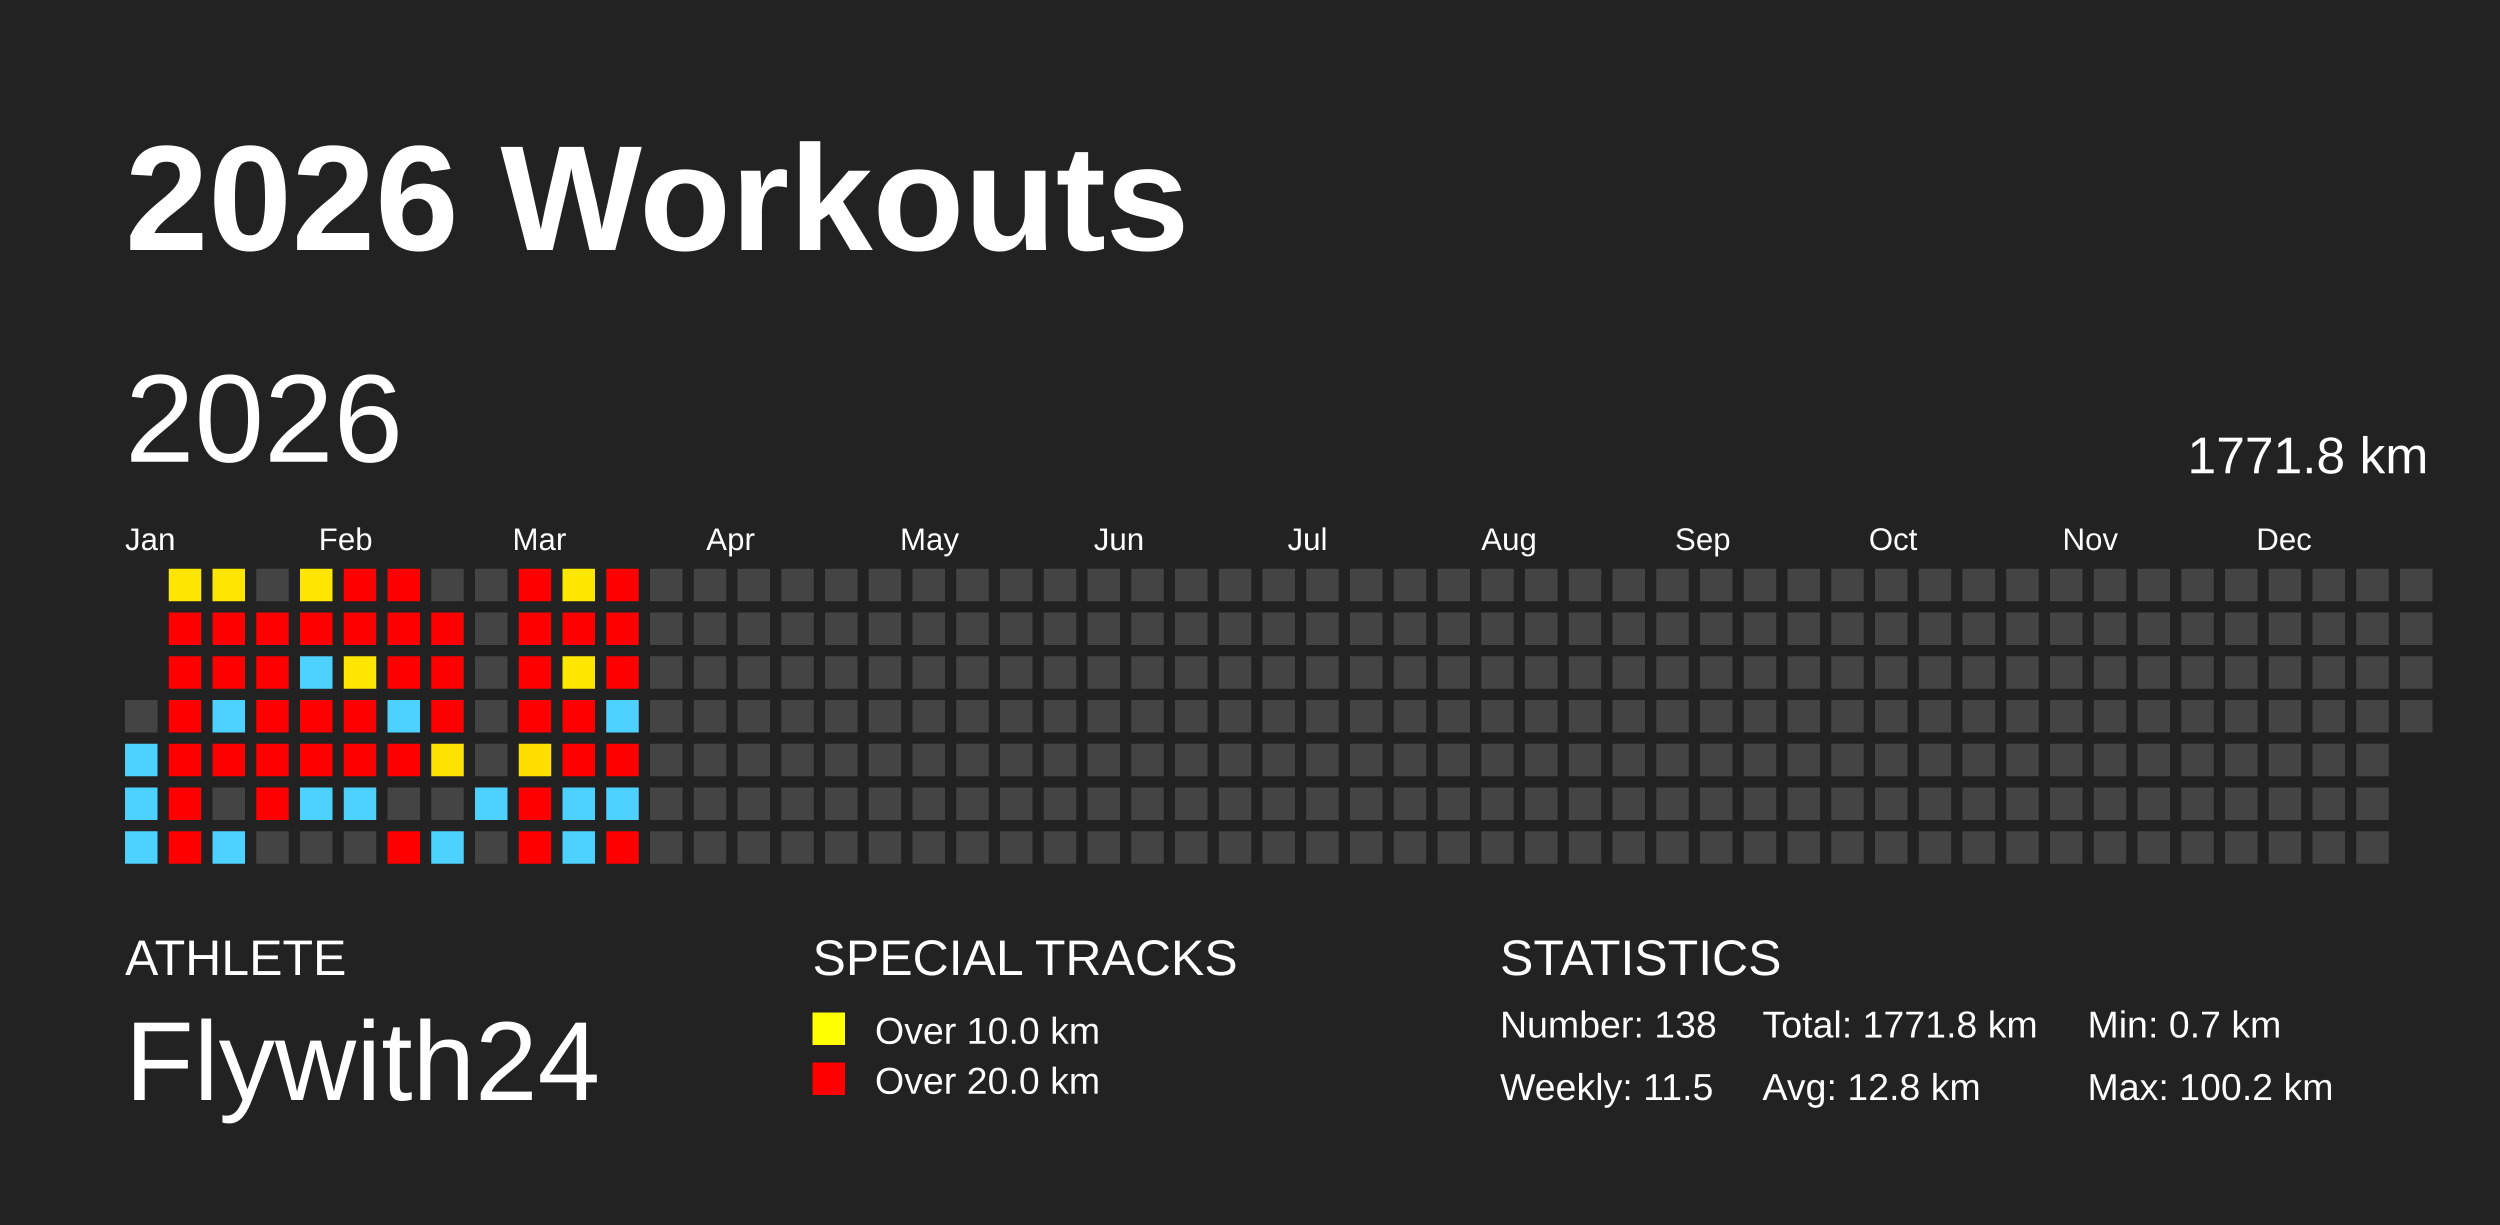
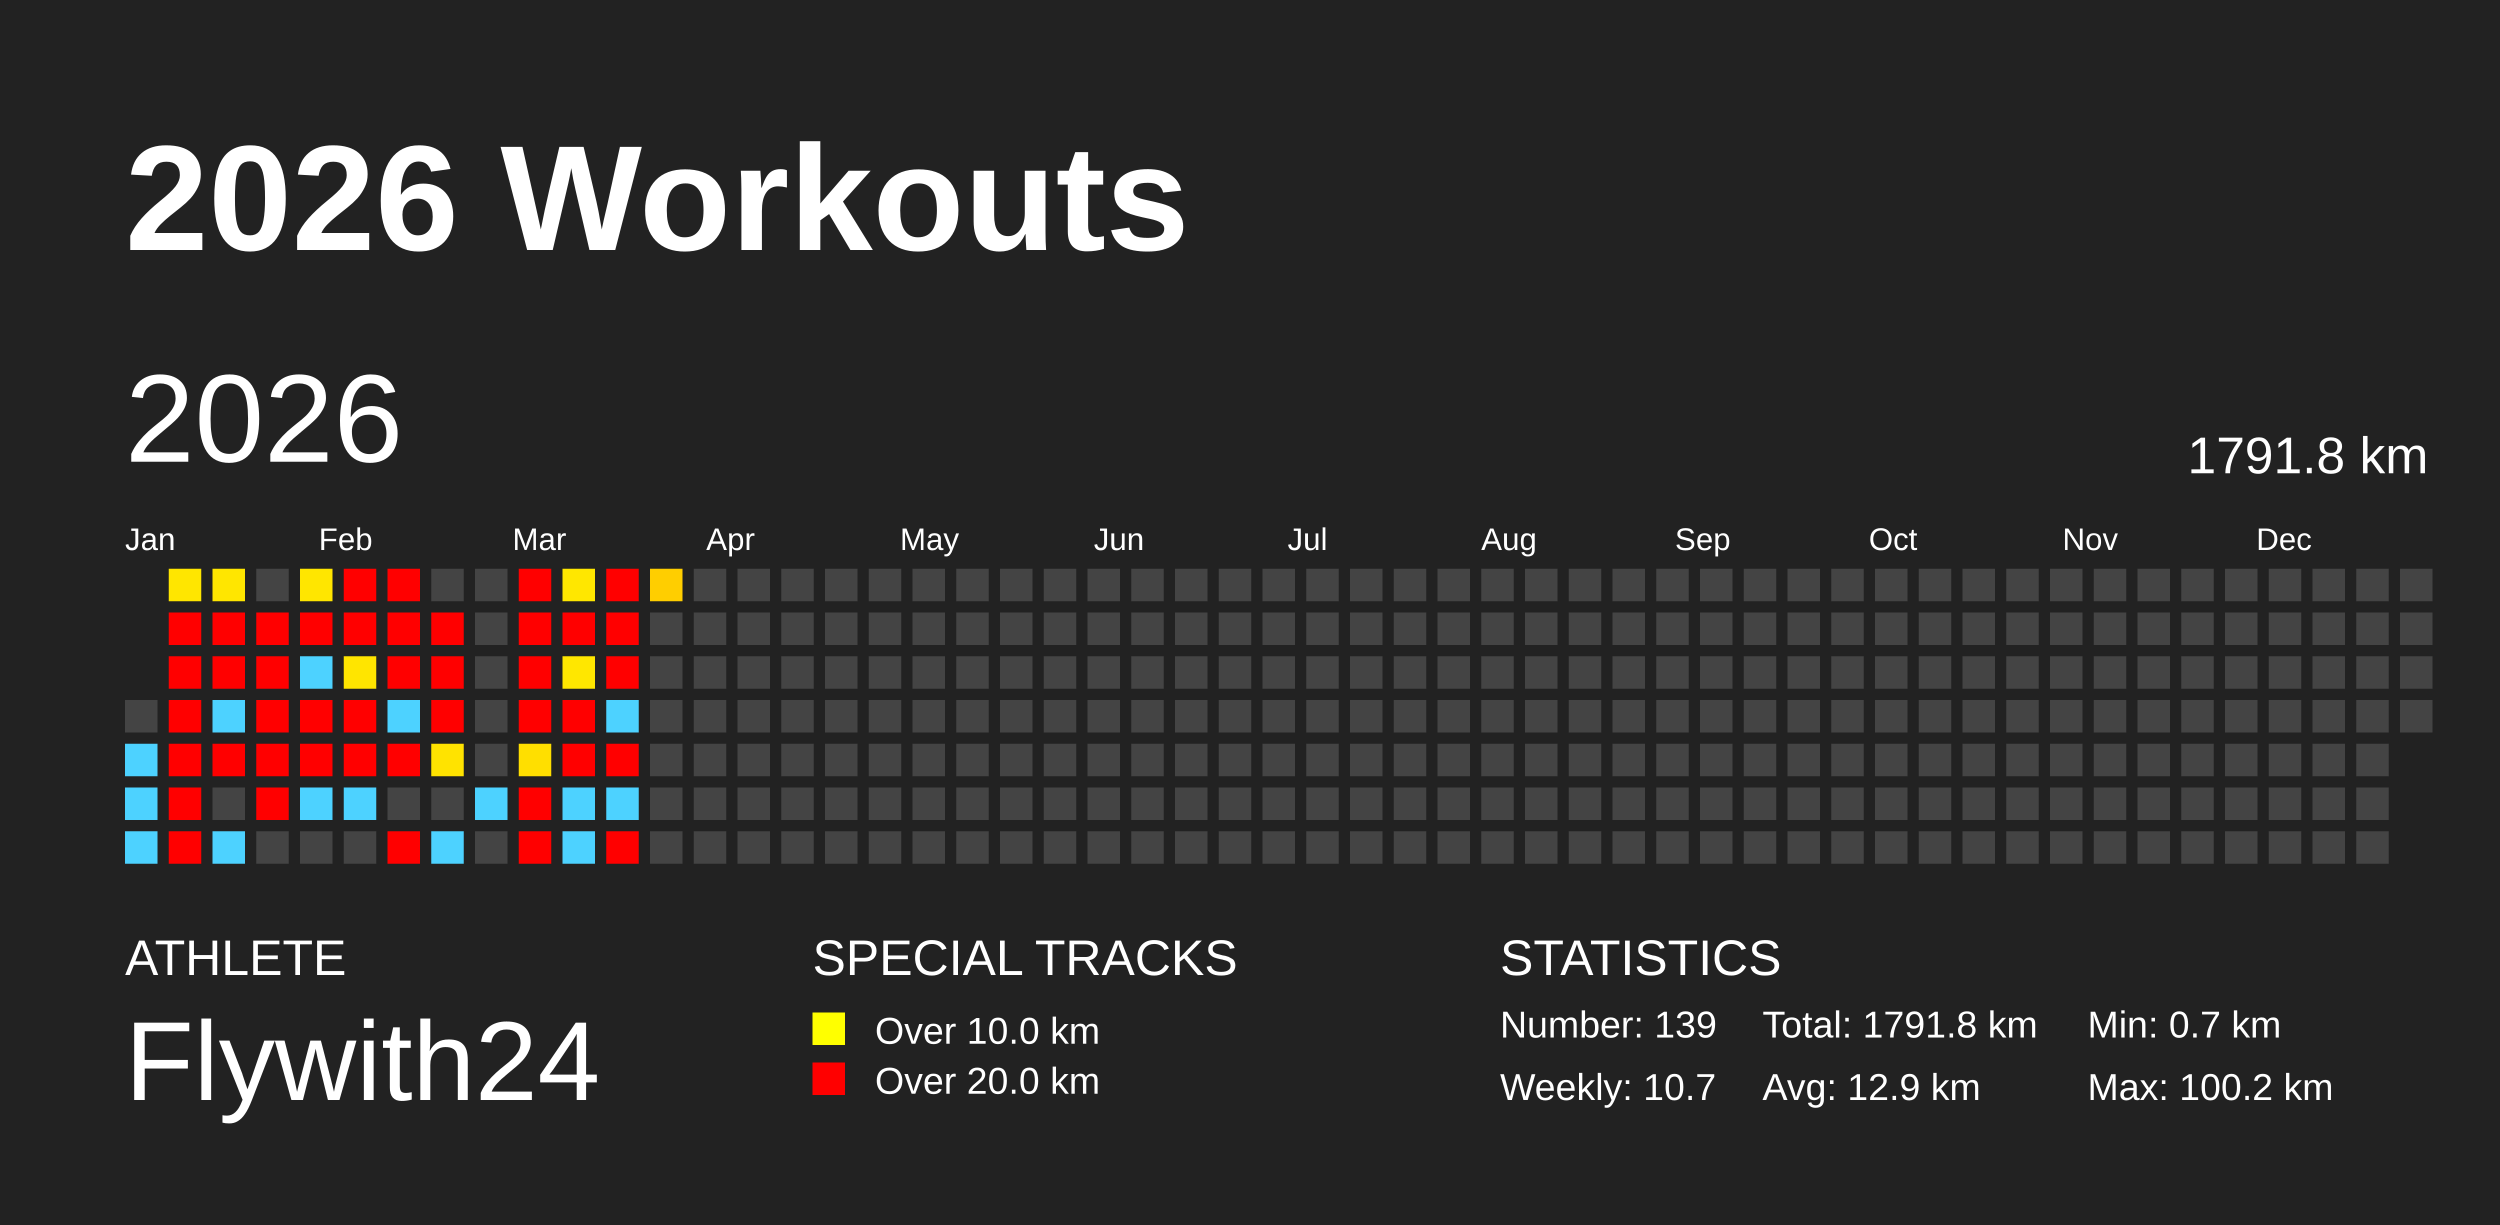
<svg xmlns="http://www.w3.org/2000/svg" baseProfile="full" height="98mm" version="1.1" viewBox="0,0,200,98" width="200mm">
  <defs />
  <rect fill="#222222" height="98" width="200" x="0" y="0" />
  <text fill="#FFFFFF" style="font-size:12px; font-family:Arial; font-weight:bold;" x="10" y="20">2026 Workouts</text>
  <text fill="#FFFFFF" style="font-size:4px; font-family:Arial" x="10" y="78">ATHLETE</text>
  <text fill="#FFFFFF" style="font-size:9px; font-family:Arial" x="10" y="88">Flywith24</text>
  <text fill="#FFFFFF" style="font-size:4px; font-family:Arial" x="65" y="78">SPECIAL TRACKS</text>
  <rect fill="yellow" height="2.6" width="2.6" x="65" y="81" />
  <text fill="#FFFFFF" style="font-size:3px; font-family:Arial" x="70" y="83.5">Over 10.0 km</text>
  <rect fill="red" height="2.6" width="2.6" x="65" y="85" />
  <text fill="#FFFFFF" style="font-size:3px; font-family:Arial" x="70" y="87.5">Over 20.0 km</text>
  <text fill="#FFFFFF" style="font-size:4px; font-family:Arial" x="120" y="78">STATISTICS</text>
-   <text fill="#FFFFFF" style="font-size:3px; font-family:Arial" x="120" y="83">Number: 138</text>
-   <text fill="#FFFFFF" style="font-size:3px; font-family:Arial" x="120" y="88">Weekly: 11.5</text>
-   <text fill="#FFFFFF" style="font-size:3px; font-family:Arial" x="141" y="83">Total: 1771.8 km</text>
-   <text fill="#FFFFFF" style="font-size:3px; font-family:Arial" x="141" y="88">Avg: 12.8 km</text>
+   <text fill="#FFFFFF" style="font-size:3px; font-family:Arial" x="120" y="83">Number: 139</text>
+   <text fill="#FFFFFF" style="font-size:3px; font-family:Arial" x="120" y="88">Weekly: 10.7</text>
+   <text fill="#FFFFFF" style="font-size:3px; font-family:Arial" x="141" y="83">Total: 1791.8 km</text>
+   <text fill="#FFFFFF" style="font-size:3px; font-family:Arial" x="141" y="88">Avg: 12.9 km</text>
  <text fill="#FFFFFF" style="font-size:3px; font-family:Arial" x="167" y="83">Min: 0.7 km</text>
  <text fill="#FFFFFF" style="font-size:3px; font-family:Arial" x="167" y="88">Max: 100.2 km</text>
  <text dominant-baseline="hanging" fill="#FFFFFF" style="font-size:10.0px; font-family:Arial;" x="10" y="30">2026</text>
-   <text dominant-baseline="hanging" fill="#FFFFFF" style="font-size:4.125px; font-family:Arial;" x="175" y="35">1771.8 km</text>
+   <text dominant-baseline="hanging" fill="#FFFFFF" style="font-size:4.125px; font-family:Arial;" x="175" y="35">1791.8 km</text>
  <text fill="#FFFFFF" style="font-size:2.5px; font-family:Arial" x="10.0" y="44">Jan</text>
  <text fill="#FFFFFF" style="font-size:2.5px; font-family:Arial" x="25.5" y="44">Feb</text>
  <text fill="#FFFFFF" style="font-size:2.5px; font-family:Arial" x="41.0" y="44">Mar</text>
  <text fill="#FFFFFF" style="font-size:2.5px; font-family:Arial" x="56.5" y="44">Apr</text>
  <text fill="#FFFFFF" style="font-size:2.5px; font-family:Arial" x="72.0" y="44">May</text>
  <text fill="#FFFFFF" style="font-size:2.5px; font-family:Arial" x="87.5" y="44">Jun</text>
  <text fill="#FFFFFF" style="font-size:2.5px; font-family:Arial" x="103.0" y="44">Jul</text>
  <text fill="#FFFFFF" style="font-size:2.5px; font-family:Arial" x="118.5" y="44">Aug</text>
  <text fill="#FFFFFF" style="font-size:2.5px; font-family:Arial" x="134.0" y="44">Sep</text>
  <text fill="#FFFFFF" style="font-size:2.5px; font-family:Arial" x="149.5" y="44">Oct</text>
  <text fill="#FFFFFF" style="font-size:2.5px; font-family:Arial" x="165.0" y="44">Nov</text>
  <text fill="#FFFFFF" style="font-size:2.5px; font-family:Arial" x="180.5" y="44">Dec</text>
  <rect fill="#444444" height="2.6" width="2.6" x="10.0" y="56.0" />
  <rect fill="#4dd2ff" height="2.6" width="2.6" x="10.0" y="59.5" />
  <rect fill="#4dd2ff" height="2.6" width="2.6" x="10.0" y="63.0" />
  <rect fill="#4dd2ff" height="2.6" width="2.6" x="10.0" y="66.5" />
  <rect fill="#ffe600" height="2.6" width="2.6" x="13.5" y="45.5" />
  <rect fill="red" height="2.6" width="2.6" x="13.5" y="49.0" />
  <rect fill="red" height="2.6" width="2.6" x="13.5" y="52.5" />
  <rect fill="red" height="2.6" width="2.6" x="13.5" y="56.0" />
  <rect fill="red" height="2.6" width="2.6" x="13.5" y="59.5" />
  <rect fill="red" height="2.6" width="2.6" x="13.5" y="63.0" />
  <rect fill="red" height="2.6" width="2.6" x="13.5" y="66.5" />
  <rect fill="#ffe600" height="2.6" width="2.6" x="17.0" y="45.5" />
  <rect fill="red" height="2.6" width="2.6" x="17.0" y="49.0" />
  <rect fill="red" height="2.6" width="2.6" x="17.0" y="52.5" />
  <rect fill="#4dd2ff" height="2.6" width="2.6" x="17.0" y="56.0" />
  <rect fill="red" height="2.6" width="2.6" x="17.0" y="59.5" />
  <rect fill="#444444" height="2.6" width="2.6" x="17.0" y="63.0" />
  <rect fill="#4dd2ff" height="2.6" width="2.6" x="17.0" y="66.5" />
  <rect fill="#444444" height="2.6" width="2.6" x="20.5" y="45.5" />
  <rect fill="red" height="2.6" width="2.6" x="20.5" y="49.0" />
  <rect fill="red" height="2.6" width="2.6" x="20.5" y="52.5" />
  <rect fill="red" height="2.6" width="2.6" x="20.5" y="56.0" />
  <rect fill="red" height="2.6" width="2.6" x="20.5" y="59.5" />
  <rect fill="red" height="2.6" width="2.6" x="20.5" y="63.0" />
  <rect fill="#444444" height="2.6" width="2.6" x="20.5" y="66.5" />
  <rect fill="#ffe600" height="2.6" width="2.6" x="24.0" y="45.5" />
  <rect fill="red" height="2.6" width="2.6" x="24.0" y="49.0" />
  <rect fill="#4dd2ff" height="2.6" width="2.6" x="24.0" y="52.5" />
  <rect fill="red" height="2.6" width="2.6" x="24.0" y="56.0" />
  <rect fill="red" height="2.6" width="2.6" x="24.0" y="59.5" />
  <rect fill="#4dd2ff" height="2.6" width="2.6" x="24.0" y="63.0" />
  <rect fill="#444444" height="2.6" width="2.6" x="24.0" y="66.5" />
  <rect fill="red" height="2.6" width="2.6" x="27.5" y="45.5" />
  <rect fill="red" height="2.6" width="2.6" x="27.5" y="49.0" />
  <rect fill="#ffe500" height="2.6" width="2.6" x="27.5" y="52.5" />
  <rect fill="red" height="2.6" width="2.6" x="27.5" y="56.0" />
  <rect fill="red" height="2.6" width="2.6" x="27.5" y="59.5" />
  <rect fill="#4dd2ff" height="2.6" width="2.6" x="27.5" y="63.0" />
  <rect fill="#444444" height="2.6" width="2.6" x="27.5" y="66.5" />
  <rect fill="red" height="2.6" width="2.6" x="31.0" y="45.5" />
  <rect fill="red" height="2.6" width="2.6" x="31.0" y="49.0" />
  <rect fill="red" height="2.6" width="2.6" x="31.0" y="52.5" />
  <rect fill="#4dd2ff" height="2.6" width="2.6" x="31.0" y="56.0" />
  <rect fill="red" height="2.6" width="2.6" x="31.0" y="59.5" />
  <rect fill="#444444" height="2.6" width="2.6" x="31.0" y="63.0" />
  <rect fill="red" height="2.6" width="2.6" x="31.0" y="66.5" />
  <rect fill="#444444" height="2.6" width="2.6" x="34.5" y="45.5" />
  <rect fill="red" height="2.6" width="2.6" x="34.5" y="49.0" />
  <rect fill="red" height="2.6" width="2.6" x="34.5" y="52.5" />
  <rect fill="red" height="2.6" width="2.6" x="34.5" y="56.0" />
  <rect fill="#ffe300" height="2.6" width="2.6" x="34.5" y="59.5" />
  <rect fill="#444444" height="2.6" width="2.6" x="34.5" y="63.0" />
  <rect fill="#4dd2ff" height="2.6" width="2.6" x="34.5" y="66.5" />
  <rect fill="#444444" height="2.6" width="2.6" x="38.0" y="45.5" />
  <rect fill="#444444" height="2.6" width="2.6" x="38.0" y="49.0" />
  <rect fill="#444444" height="2.6" width="2.6" x="38.0" y="52.5" />
  <rect fill="#444444" height="2.6" width="2.6" x="38.0" y="56.0" />
  <rect fill="#444444" height="2.6" width="2.6" x="38.0" y="59.5" />
  <rect fill="#4dd2ff" height="2.6" width="2.6" x="38.0" y="63.0" />
  <rect fill="#444444" height="2.6" width="2.6" x="38.0" y="66.5" />
  <rect fill="red" height="2.6" width="2.6" x="41.5" y="45.5" />
  <rect fill="red" height="2.6" width="2.6" x="41.5" y="49.0" />
  <rect fill="red" height="2.6" width="2.6" x="41.5" y="52.5" />
  <rect fill="red" height="2.6" width="2.6" x="41.5" y="56.0" />
  <rect fill="#ffdf00" height="2.6" width="2.6" x="41.5" y="59.5" />
  <rect fill="red" height="2.6" width="2.6" x="41.5" y="63.0" />
  <rect fill="red" height="2.6" width="2.6" x="41.5" y="66.5" />
  <rect fill="#ffe700" height="2.6" width="2.6" x="45.0" y="45.5" />
  <rect fill="red" height="2.6" width="2.6" x="45.0" y="49.0" />
  <rect fill="#ffe700" height="2.6" width="2.6" x="45.0" y="52.5" />
  <rect fill="red" height="2.6" width="2.6" x="45.0" y="56.0" />
  <rect fill="red" height="2.6" width="2.6" x="45.0" y="59.5" />
  <rect fill="#4dd2ff" height="2.6" width="2.6" x="45.0" y="63.0" />
  <rect fill="#4dd2ff" height="2.6" width="2.6" x="45.0" y="66.5" />
  <rect fill="red" height="2.6" width="2.6" x="48.5" y="45.5" />
  <rect fill="red" height="2.6" width="2.6" x="48.5" y="49.0" />
  <rect fill="red" height="2.6" width="2.6" x="48.5" y="52.5" />
  <rect fill="#4dd2ff" height="2.6" width="2.6" x="48.5" y="56.0" />
  <rect fill="red" height="2.6" width="2.6" x="48.5" y="59.5" />
  <rect fill="#4dd2ff" height="2.6" width="2.6" x="48.5" y="63.0" />
  <rect fill="red" height="2.6" width="2.6" x="48.5" y="66.5" />
-   <rect fill="#444444" height="2.6" width="2.6" x="52.0" y="45.5" />
+   <rect fill="#ffce00" height="2.6" width="2.6" x="52.0" y="45.5" />
  <rect fill="#444444" height="2.6" width="2.6" x="52.0" y="49.0" />
  <rect fill="#444444" height="2.6" width="2.6" x="52.0" y="52.5" />
  <rect fill="#444444" height="2.6" width="2.6" x="52.0" y="56.0" />
  <rect fill="#444444" height="2.6" width="2.6" x="52.0" y="59.5" />
  <rect fill="#444444" height="2.6" width="2.6" x="52.0" y="63.0" />
  <rect fill="#444444" height="2.6" width="2.6" x="52.0" y="66.5" />
  <rect fill="#444444" height="2.6" width="2.6" x="55.5" y="45.5" />
  <rect fill="#444444" height="2.6" width="2.6" x="55.5" y="49.0" />
  <rect fill="#444444" height="2.6" width="2.6" x="55.5" y="52.5" />
  <rect fill="#444444" height="2.6" width="2.6" x="55.5" y="56.0" />
  <rect fill="#444444" height="2.6" width="2.6" x="55.5" y="59.5" />
  <rect fill="#444444" height="2.6" width="2.6" x="55.5" y="63.0" />
  <rect fill="#444444" height="2.6" width="2.6" x="55.5" y="66.5" />
  <rect fill="#444444" height="2.6" width="2.6" x="59.0" y="45.5" />
  <rect fill="#444444" height="2.6" width="2.6" x="59.0" y="49.0" />
  <rect fill="#444444" height="2.6" width="2.6" x="59.0" y="52.5" />
  <rect fill="#444444" height="2.6" width="2.6" x="59.0" y="56.0" />
  <rect fill="#444444" height="2.6" width="2.6" x="59.0" y="59.5" />
  <rect fill="#444444" height="2.6" width="2.6" x="59.0" y="63.0" />
  <rect fill="#444444" height="2.6" width="2.6" x="59.0" y="66.5" />
  <rect fill="#444444" height="2.6" width="2.6" x="62.5" y="45.5" />
  <rect fill="#444444" height="2.6" width="2.6" x="62.5" y="49.0" />
  <rect fill="#444444" height="2.6" width="2.6" x="62.5" y="52.5" />
  <rect fill="#444444" height="2.6" width="2.6" x="62.5" y="56.0" />
  <rect fill="#444444" height="2.6" width="2.6" x="62.5" y="59.5" />
  <rect fill="#444444" height="2.6" width="2.6" x="62.5" y="63.0" />
  <rect fill="#444444" height="2.6" width="2.6" x="62.5" y="66.5" />
  <rect fill="#444444" height="2.6" width="2.6" x="66.0" y="45.5" />
  <rect fill="#444444" height="2.6" width="2.6" x="66.0" y="49.0" />
  <rect fill="#444444" height="2.6" width="2.6" x="66.0" y="52.5" />
  <rect fill="#444444" height="2.6" width="2.6" x="66.0" y="56.0" />
  <rect fill="#444444" height="2.6" width="2.6" x="66.0" y="59.5" />
  <rect fill="#444444" height="2.6" width="2.6" x="66.0" y="63.0" />
  <rect fill="#444444" height="2.6" width="2.6" x="66.0" y="66.5" />
  <rect fill="#444444" height="2.6" width="2.6" x="69.5" y="45.5" />
  <rect fill="#444444" height="2.6" width="2.6" x="69.5" y="49.0" />
  <rect fill="#444444" height="2.6" width="2.6" x="69.5" y="52.5" />
  <rect fill="#444444" height="2.6" width="2.6" x="69.5" y="56.0" />
  <rect fill="#444444" height="2.6" width="2.6" x="69.5" y="59.5" />
  <rect fill="#444444" height="2.6" width="2.6" x="69.5" y="63.0" />
  <rect fill="#444444" height="2.6" width="2.6" x="69.5" y="66.5" />
  <rect fill="#444444" height="2.6" width="2.6" x="73.0" y="45.5" />
  <rect fill="#444444" height="2.6" width="2.6" x="73.0" y="49.0" />
  <rect fill="#444444" height="2.6" width="2.6" x="73.0" y="52.5" />
  <rect fill="#444444" height="2.6" width="2.6" x="73.0" y="56.0" />
  <rect fill="#444444" height="2.6" width="2.6" x="73.0" y="59.5" />
  <rect fill="#444444" height="2.6" width="2.6" x="73.0" y="63.0" />
  <rect fill="#444444" height="2.6" width="2.6" x="73.0" y="66.5" />
  <rect fill="#444444" height="2.6" width="2.6" x="76.5" y="45.5" />
  <rect fill="#444444" height="2.6" width="2.6" x="76.5" y="49.0" />
  <rect fill="#444444" height="2.6" width="2.6" x="76.5" y="52.5" />
  <rect fill="#444444" height="2.6" width="2.6" x="76.5" y="56.0" />
  <rect fill="#444444" height="2.6" width="2.6" x="76.5" y="59.5" />
  <rect fill="#444444" height="2.6" width="2.6" x="76.5" y="63.0" />
  <rect fill="#444444" height="2.6" width="2.6" x="76.5" y="66.5" />
  <rect fill="#444444" height="2.6" width="2.6" x="80.0" y="45.5" />
  <rect fill="#444444" height="2.6" width="2.6" x="80.0" y="49.0" />
  <rect fill="#444444" height="2.6" width="2.6" x="80.0" y="52.5" />
  <rect fill="#444444" height="2.6" width="2.6" x="80.0" y="56.0" />
  <rect fill="#444444" height="2.6" width="2.6" x="80.0" y="59.5" />
  <rect fill="#444444" height="2.6" width="2.6" x="80.0" y="63.0" />
  <rect fill="#444444" height="2.6" width="2.6" x="80.0" y="66.5" />
  <rect fill="#444444" height="2.6" width="2.6" x="83.5" y="45.5" />
  <rect fill="#444444" height="2.6" width="2.6" x="83.5" y="49.0" />
  <rect fill="#444444" height="2.6" width="2.6" x="83.5" y="52.5" />
  <rect fill="#444444" height="2.6" width="2.6" x="83.5" y="56.0" />
  <rect fill="#444444" height="2.6" width="2.6" x="83.5" y="59.5" />
  <rect fill="#444444" height="2.6" width="2.6" x="83.5" y="63.0" />
  <rect fill="#444444" height="2.6" width="2.6" x="83.5" y="66.5" />
  <rect fill="#444444" height="2.6" width="2.6" x="87.0" y="45.5" />
  <rect fill="#444444" height="2.6" width="2.6" x="87.0" y="49.0" />
  <rect fill="#444444" height="2.6" width="2.6" x="87.0" y="52.5" />
  <rect fill="#444444" height="2.6" width="2.6" x="87.0" y="56.0" />
  <rect fill="#444444" height="2.6" width="2.6" x="87.0" y="59.5" />
  <rect fill="#444444" height="2.6" width="2.6" x="87.0" y="63.0" />
  <rect fill="#444444" height="2.6" width="2.6" x="87.0" y="66.5" />
  <rect fill="#444444" height="2.6" width="2.6" x="90.5" y="45.5" />
  <rect fill="#444444" height="2.6" width="2.6" x="90.5" y="49.0" />
  <rect fill="#444444" height="2.6" width="2.6" x="90.5" y="52.5" />
  <rect fill="#444444" height="2.6" width="2.6" x="90.5" y="56.0" />
  <rect fill="#444444" height="2.6" width="2.6" x="90.5" y="59.5" />
  <rect fill="#444444" height="2.6" width="2.6" x="90.5" y="63.0" />
  <rect fill="#444444" height="2.6" width="2.6" x="90.5" y="66.5" />
  <rect fill="#444444" height="2.6" width="2.6" x="94.0" y="45.5" />
  <rect fill="#444444" height="2.6" width="2.6" x="94.0" y="49.0" />
  <rect fill="#444444" height="2.6" width="2.6" x="94.0" y="52.5" />
  <rect fill="#444444" height="2.6" width="2.6" x="94.0" y="56.0" />
  <rect fill="#444444" height="2.6" width="2.6" x="94.0" y="59.5" />
  <rect fill="#444444" height="2.6" width="2.6" x="94.0" y="63.0" />
  <rect fill="#444444" height="2.6" width="2.6" x="94.0" y="66.5" />
  <rect fill="#444444" height="2.6" width="2.6" x="97.5" y="45.5" />
  <rect fill="#444444" height="2.6" width="2.6" x="97.5" y="49.0" />
  <rect fill="#444444" height="2.6" width="2.6" x="97.5" y="52.5" />
  <rect fill="#444444" height="2.6" width="2.6" x="97.5" y="56.0" />
  <rect fill="#444444" height="2.6" width="2.6" x="97.5" y="59.5" />
  <rect fill="#444444" height="2.6" width="2.6" x="97.5" y="63.0" />
  <rect fill="#444444" height="2.6" width="2.6" x="97.5" y="66.5" />
  <rect fill="#444444" height="2.6" width="2.6" x="101.0" y="45.5" />
  <rect fill="#444444" height="2.6" width="2.6" x="101.0" y="49.0" />
  <rect fill="#444444" height="2.6" width="2.6" x="101.0" y="52.5" />
  <rect fill="#444444" height="2.6" width="2.6" x="101.0" y="56.0" />
  <rect fill="#444444" height="2.6" width="2.6" x="101.0" y="59.5" />
  <rect fill="#444444" height="2.6" width="2.6" x="101.0" y="63.0" />
  <rect fill="#444444" height="2.6" width="2.6" x="101.0" y="66.5" />
  <rect fill="#444444" height="2.6" width="2.6" x="104.5" y="45.5" />
  <rect fill="#444444" height="2.6" width="2.6" x="104.5" y="49.0" />
  <rect fill="#444444" height="2.6" width="2.6" x="104.5" y="52.5" />
  <rect fill="#444444" height="2.6" width="2.6" x="104.5" y="56.0" />
  <rect fill="#444444" height="2.6" width="2.6" x="104.5" y="59.5" />
  <rect fill="#444444" height="2.6" width="2.6" x="104.5" y="63.0" />
  <rect fill="#444444" height="2.6" width="2.6" x="104.5" y="66.5" />
  <rect fill="#444444" height="2.6" width="2.6" x="108.0" y="45.5" />
  <rect fill="#444444" height="2.6" width="2.6" x="108.0" y="49.0" />
  <rect fill="#444444" height="2.6" width="2.6" x="108.0" y="52.5" />
  <rect fill="#444444" height="2.6" width="2.6" x="108.0" y="56.0" />
  <rect fill="#444444" height="2.6" width="2.6" x="108.0" y="59.5" />
  <rect fill="#444444" height="2.6" width="2.6" x="108.0" y="63.0" />
  <rect fill="#444444" height="2.6" width="2.6" x="108.0" y="66.5" />
  <rect fill="#444444" height="2.6" width="2.6" x="111.5" y="45.5" />
  <rect fill="#444444" height="2.6" width="2.6" x="111.5" y="49.0" />
  <rect fill="#444444" height="2.6" width="2.6" x="111.5" y="52.5" />
  <rect fill="#444444" height="2.6" width="2.6" x="111.5" y="56.0" />
  <rect fill="#444444" height="2.6" width="2.6" x="111.5" y="59.5" />
  <rect fill="#444444" height="2.6" width="2.6" x="111.5" y="63.0" />
  <rect fill="#444444" height="2.6" width="2.6" x="111.5" y="66.5" />
  <rect fill="#444444" height="2.6" width="2.6" x="115.0" y="45.5" />
  <rect fill="#444444" height="2.6" width="2.6" x="115.0" y="49.0" />
  <rect fill="#444444" height="2.6" width="2.6" x="115.0" y="52.5" />
  <rect fill="#444444" height="2.6" width="2.6" x="115.0" y="56.0" />
  <rect fill="#444444" height="2.6" width="2.6" x="115.0" y="59.5" />
  <rect fill="#444444" height="2.6" width="2.6" x="115.0" y="63.0" />
  <rect fill="#444444" height="2.6" width="2.6" x="115.0" y="66.5" />
  <rect fill="#444444" height="2.6" width="2.6" x="118.5" y="45.5" />
  <rect fill="#444444" height="2.6" width="2.6" x="118.5" y="49.0" />
  <rect fill="#444444" height="2.6" width="2.6" x="118.5" y="52.5" />
  <rect fill="#444444" height="2.6" width="2.6" x="118.5" y="56.0" />
  <rect fill="#444444" height="2.6" width="2.6" x="118.5" y="59.5" />
  <rect fill="#444444" height="2.6" width="2.6" x="118.5" y="63.0" />
  <rect fill="#444444" height="2.6" width="2.6" x="118.5" y="66.5" />
  <rect fill="#444444" height="2.6" width="2.6" x="122.0" y="45.5" />
  <rect fill="#444444" height="2.6" width="2.6" x="122.0" y="49.0" />
  <rect fill="#444444" height="2.6" width="2.6" x="122.0" y="52.5" />
  <rect fill="#444444" height="2.6" width="2.6" x="122.0" y="56.0" />
  <rect fill="#444444" height="2.6" width="2.6" x="122.0" y="59.5" />
  <rect fill="#444444" height="2.6" width="2.6" x="122.0" y="63.0" />
  <rect fill="#444444" height="2.6" width="2.6" x="122.0" y="66.5" />
  <rect fill="#444444" height="2.6" width="2.6" x="125.5" y="45.5" />
  <rect fill="#444444" height="2.6" width="2.6" x="125.5" y="49.0" />
  <rect fill="#444444" height="2.6" width="2.6" x="125.5" y="52.5" />
  <rect fill="#444444" height="2.6" width="2.6" x="125.5" y="56.0" />
  <rect fill="#444444" height="2.6" width="2.6" x="125.5" y="59.5" />
  <rect fill="#444444" height="2.6" width="2.6" x="125.5" y="63.0" />
  <rect fill="#444444" height="2.6" width="2.6" x="125.5" y="66.5" />
  <rect fill="#444444" height="2.6" width="2.6" x="129.0" y="45.5" />
  <rect fill="#444444" height="2.6" width="2.6" x="129.0" y="49.0" />
  <rect fill="#444444" height="2.6" width="2.6" x="129.0" y="52.5" />
  <rect fill="#444444" height="2.6" width="2.6" x="129.0" y="56.0" />
  <rect fill="#444444" height="2.6" width="2.6" x="129.0" y="59.5" />
  <rect fill="#444444" height="2.6" width="2.6" x="129.0" y="63.0" />
  <rect fill="#444444" height="2.6" width="2.6" x="129.0" y="66.5" />
  <rect fill="#444444" height="2.6" width="2.6" x="132.5" y="45.5" />
  <rect fill="#444444" height="2.6" width="2.6" x="132.5" y="49.0" />
  <rect fill="#444444" height="2.6" width="2.6" x="132.5" y="52.5" />
  <rect fill="#444444" height="2.6" width="2.6" x="132.5" y="56.0" />
  <rect fill="#444444" height="2.6" width="2.6" x="132.5" y="59.5" />
  <rect fill="#444444" height="2.6" width="2.6" x="132.5" y="63.0" />
  <rect fill="#444444" height="2.6" width="2.6" x="132.5" y="66.5" />
  <rect fill="#444444" height="2.6" width="2.6" x="136.0" y="45.5" />
  <rect fill="#444444" height="2.6" width="2.6" x="136.0" y="49.0" />
  <rect fill="#444444" height="2.6" width="2.6" x="136.0" y="52.5" />
  <rect fill="#444444" height="2.6" width="2.6" x="136.0" y="56.0" />
  <rect fill="#444444" height="2.6" width="2.6" x="136.0" y="59.5" />
  <rect fill="#444444" height="2.6" width="2.6" x="136.0" y="63.0" />
  <rect fill="#444444" height="2.6" width="2.6" x="136.0" y="66.5" />
  <rect fill="#444444" height="2.6" width="2.6" x="139.5" y="45.5" />
  <rect fill="#444444" height="2.6" width="2.6" x="139.5" y="49.0" />
  <rect fill="#444444" height="2.6" width="2.6" x="139.5" y="52.5" />
  <rect fill="#444444" height="2.6" width="2.6" x="139.5" y="56.0" />
  <rect fill="#444444" height="2.6" width="2.6" x="139.5" y="59.5" />
  <rect fill="#444444" height="2.6" width="2.6" x="139.5" y="63.0" />
  <rect fill="#444444" height="2.6" width="2.6" x="139.5" y="66.5" />
  <rect fill="#444444" height="2.6" width="2.6" x="143.0" y="45.5" />
  <rect fill="#444444" height="2.6" width="2.6" x="143.0" y="49.0" />
  <rect fill="#444444" height="2.6" width="2.6" x="143.0" y="52.5" />
  <rect fill="#444444" height="2.6" width="2.6" x="143.0" y="56.0" />
  <rect fill="#444444" height="2.6" width="2.6" x="143.0" y="59.5" />
  <rect fill="#444444" height="2.6" width="2.6" x="143.0" y="63.0" />
  <rect fill="#444444" height="2.6" width="2.6" x="143.0" y="66.5" />
  <rect fill="#444444" height="2.6" width="2.6" x="146.5" y="45.5" />
  <rect fill="#444444" height="2.6" width="2.6" x="146.5" y="49.0" />
  <rect fill="#444444" height="2.6" width="2.6" x="146.5" y="52.5" />
  <rect fill="#444444" height="2.6" width="2.6" x="146.5" y="56.0" />
  <rect fill="#444444" height="2.6" width="2.6" x="146.5" y="59.5" />
  <rect fill="#444444" height="2.6" width="2.6" x="146.5" y="63.0" />
  <rect fill="#444444" height="2.6" width="2.6" x="146.5" y="66.5" />
  <rect fill="#444444" height="2.6" width="2.6" x="150.0" y="45.5" />
  <rect fill="#444444" height="2.6" width="2.6" x="150.0" y="49.0" />
  <rect fill="#444444" height="2.6" width="2.6" x="150.0" y="52.5" />
  <rect fill="#444444" height="2.6" width="2.6" x="150.0" y="56.0" />
  <rect fill="#444444" height="2.6" width="2.6" x="150.0" y="59.5" />
  <rect fill="#444444" height="2.6" width="2.6" x="150.0" y="63.0" />
  <rect fill="#444444" height="2.6" width="2.6" x="150.0" y="66.5" />
  <rect fill="#444444" height="2.6" width="2.6" x="153.5" y="45.5" />
  <rect fill="#444444" height="2.6" width="2.6" x="153.5" y="49.0" />
  <rect fill="#444444" height="2.6" width="2.6" x="153.5" y="52.5" />
  <rect fill="#444444" height="2.6" width="2.6" x="153.5" y="56.0" />
  <rect fill="#444444" height="2.6" width="2.6" x="153.5" y="59.5" />
  <rect fill="#444444" height="2.6" width="2.6" x="153.5" y="63.0" />
  <rect fill="#444444" height="2.6" width="2.6" x="153.5" y="66.5" />
  <rect fill="#444444" height="2.6" width="2.6" x="157.0" y="45.5" />
  <rect fill="#444444" height="2.6" width="2.6" x="157.0" y="49.0" />
  <rect fill="#444444" height="2.6" width="2.6" x="157.0" y="52.5" />
  <rect fill="#444444" height="2.6" width="2.6" x="157.0" y="56.0" />
  <rect fill="#444444" height="2.6" width="2.6" x="157.0" y="59.5" />
  <rect fill="#444444" height="2.6" width="2.6" x="157.0" y="63.0" />
  <rect fill="#444444" height="2.6" width="2.6" x="157.0" y="66.5" />
  <rect fill="#444444" height="2.6" width="2.6" x="160.5" y="45.5" />
  <rect fill="#444444" height="2.6" width="2.6" x="160.5" y="49.0" />
  <rect fill="#444444" height="2.6" width="2.6" x="160.5" y="52.5" />
  <rect fill="#444444" height="2.6" width="2.6" x="160.5" y="56.0" />
  <rect fill="#444444" height="2.6" width="2.6" x="160.5" y="59.5" />
  <rect fill="#444444" height="2.6" width="2.6" x="160.5" y="63.0" />
  <rect fill="#444444" height="2.6" width="2.6" x="160.5" y="66.5" />
  <rect fill="#444444" height="2.6" width="2.6" x="164.0" y="45.5" />
  <rect fill="#444444" height="2.6" width="2.6" x="164.0" y="49.0" />
  <rect fill="#444444" height="2.6" width="2.6" x="164.0" y="52.5" />
  <rect fill="#444444" height="2.6" width="2.6" x="164.0" y="56.0" />
  <rect fill="#444444" height="2.6" width="2.6" x="164.0" y="59.5" />
  <rect fill="#444444" height="2.6" width="2.6" x="164.0" y="63.0" />
  <rect fill="#444444" height="2.6" width="2.6" x="164.0" y="66.5" />
  <rect fill="#444444" height="2.6" width="2.6" x="167.5" y="45.5" />
  <rect fill="#444444" height="2.6" width="2.6" x="167.5" y="49.0" />
  <rect fill="#444444" height="2.6" width="2.6" x="167.5" y="52.5" />
  <rect fill="#444444" height="2.6" width="2.6" x="167.5" y="56.0" />
  <rect fill="#444444" height="2.6" width="2.6" x="167.5" y="59.5" />
  <rect fill="#444444" height="2.6" width="2.6" x="167.5" y="63.0" />
  <rect fill="#444444" height="2.6" width="2.6" x="167.5" y="66.5" />
  <rect fill="#444444" height="2.6" width="2.6" x="171.0" y="45.5" />
  <rect fill="#444444" height="2.6" width="2.6" x="171.0" y="49.0" />
  <rect fill="#444444" height="2.6" width="2.6" x="171.0" y="52.5" />
  <rect fill="#444444" height="2.6" width="2.6" x="171.0" y="56.0" />
  <rect fill="#444444" height="2.6" width="2.6" x="171.0" y="59.5" />
  <rect fill="#444444" height="2.6" width="2.6" x="171.0" y="63.0" />
  <rect fill="#444444" height="2.6" width="2.6" x="171.0" y="66.5" />
  <rect fill="#444444" height="2.6" width="2.6" x="174.5" y="45.5" />
  <rect fill="#444444" height="2.6" width="2.6" x="174.5" y="49.0" />
  <rect fill="#444444" height="2.6" width="2.6" x="174.5" y="52.5" />
  <rect fill="#444444" height="2.6" width="2.6" x="174.5" y="56.0" />
  <rect fill="#444444" height="2.6" width="2.6" x="174.5" y="59.5" />
  <rect fill="#444444" height="2.6" width="2.6" x="174.5" y="63.0" />
  <rect fill="#444444" height="2.6" width="2.6" x="174.5" y="66.5" />
  <rect fill="#444444" height="2.6" width="2.6" x="178.0" y="45.5" />
  <rect fill="#444444" height="2.6" width="2.6" x="178.0" y="49.0" />
  <rect fill="#444444" height="2.6" width="2.6" x="178.0" y="52.5" />
  <rect fill="#444444" height="2.6" width="2.6" x="178.0" y="56.0" />
  <rect fill="#444444" height="2.6" width="2.6" x="178.0" y="59.5" />
  <rect fill="#444444" height="2.6" width="2.6" x="178.0" y="63.0" />
  <rect fill="#444444" height="2.6" width="2.6" x="178.0" y="66.5" />
  <rect fill="#444444" height="2.6" width="2.6" x="181.5" y="45.5" />
  <rect fill="#444444" height="2.6" width="2.6" x="181.5" y="49.0" />
  <rect fill="#444444" height="2.6" width="2.6" x="181.5" y="52.5" />
  <rect fill="#444444" height="2.6" width="2.6" x="181.5" y="56.0" />
  <rect fill="#444444" height="2.6" width="2.6" x="181.5" y="59.5" />
  <rect fill="#444444" height="2.6" width="2.6" x="181.5" y="63.0" />
  <rect fill="#444444" height="2.6" width="2.6" x="181.5" y="66.5" />
  <rect fill="#444444" height="2.6" width="2.6" x="185.0" y="45.5" />
  <rect fill="#444444" height="2.6" width="2.6" x="185.0" y="49.0" />
  <rect fill="#444444" height="2.6" width="2.6" x="185.0" y="52.5" />
  <rect fill="#444444" height="2.6" width="2.6" x="185.0" y="56.0" />
  <rect fill="#444444" height="2.6" width="2.6" x="185.0" y="59.5" />
  <rect fill="#444444" height="2.6" width="2.6" x="185.0" y="63.0" />
  <rect fill="#444444" height="2.6" width="2.6" x="185.0" y="66.5" />
  <rect fill="#444444" height="2.6" width="2.6" x="188.5" y="45.5" />
  <rect fill="#444444" height="2.6" width="2.6" x="188.5" y="49.0" />
  <rect fill="#444444" height="2.6" width="2.6" x="188.5" y="52.5" />
  <rect fill="#444444" height="2.6" width="2.6" x="188.5" y="56.0" />
  <rect fill="#444444" height="2.6" width="2.6" x="188.5" y="59.5" />
  <rect fill="#444444" height="2.6" width="2.6" x="188.5" y="63.0" />
  <rect fill="#444444" height="2.6" width="2.6" x="188.5" y="66.5" />
  <rect fill="#444444" height="2.6" width="2.6" x="192.0" y="45.5" />
  <rect fill="#444444" height="2.6" width="2.6" x="192.0" y="49.0" />
  <rect fill="#444444" height="2.6" width="2.6" x="192.0" y="52.5" />
  <rect fill="#444444" height="2.6" width="2.6" x="192.0" y="56.0" />
</svg>
